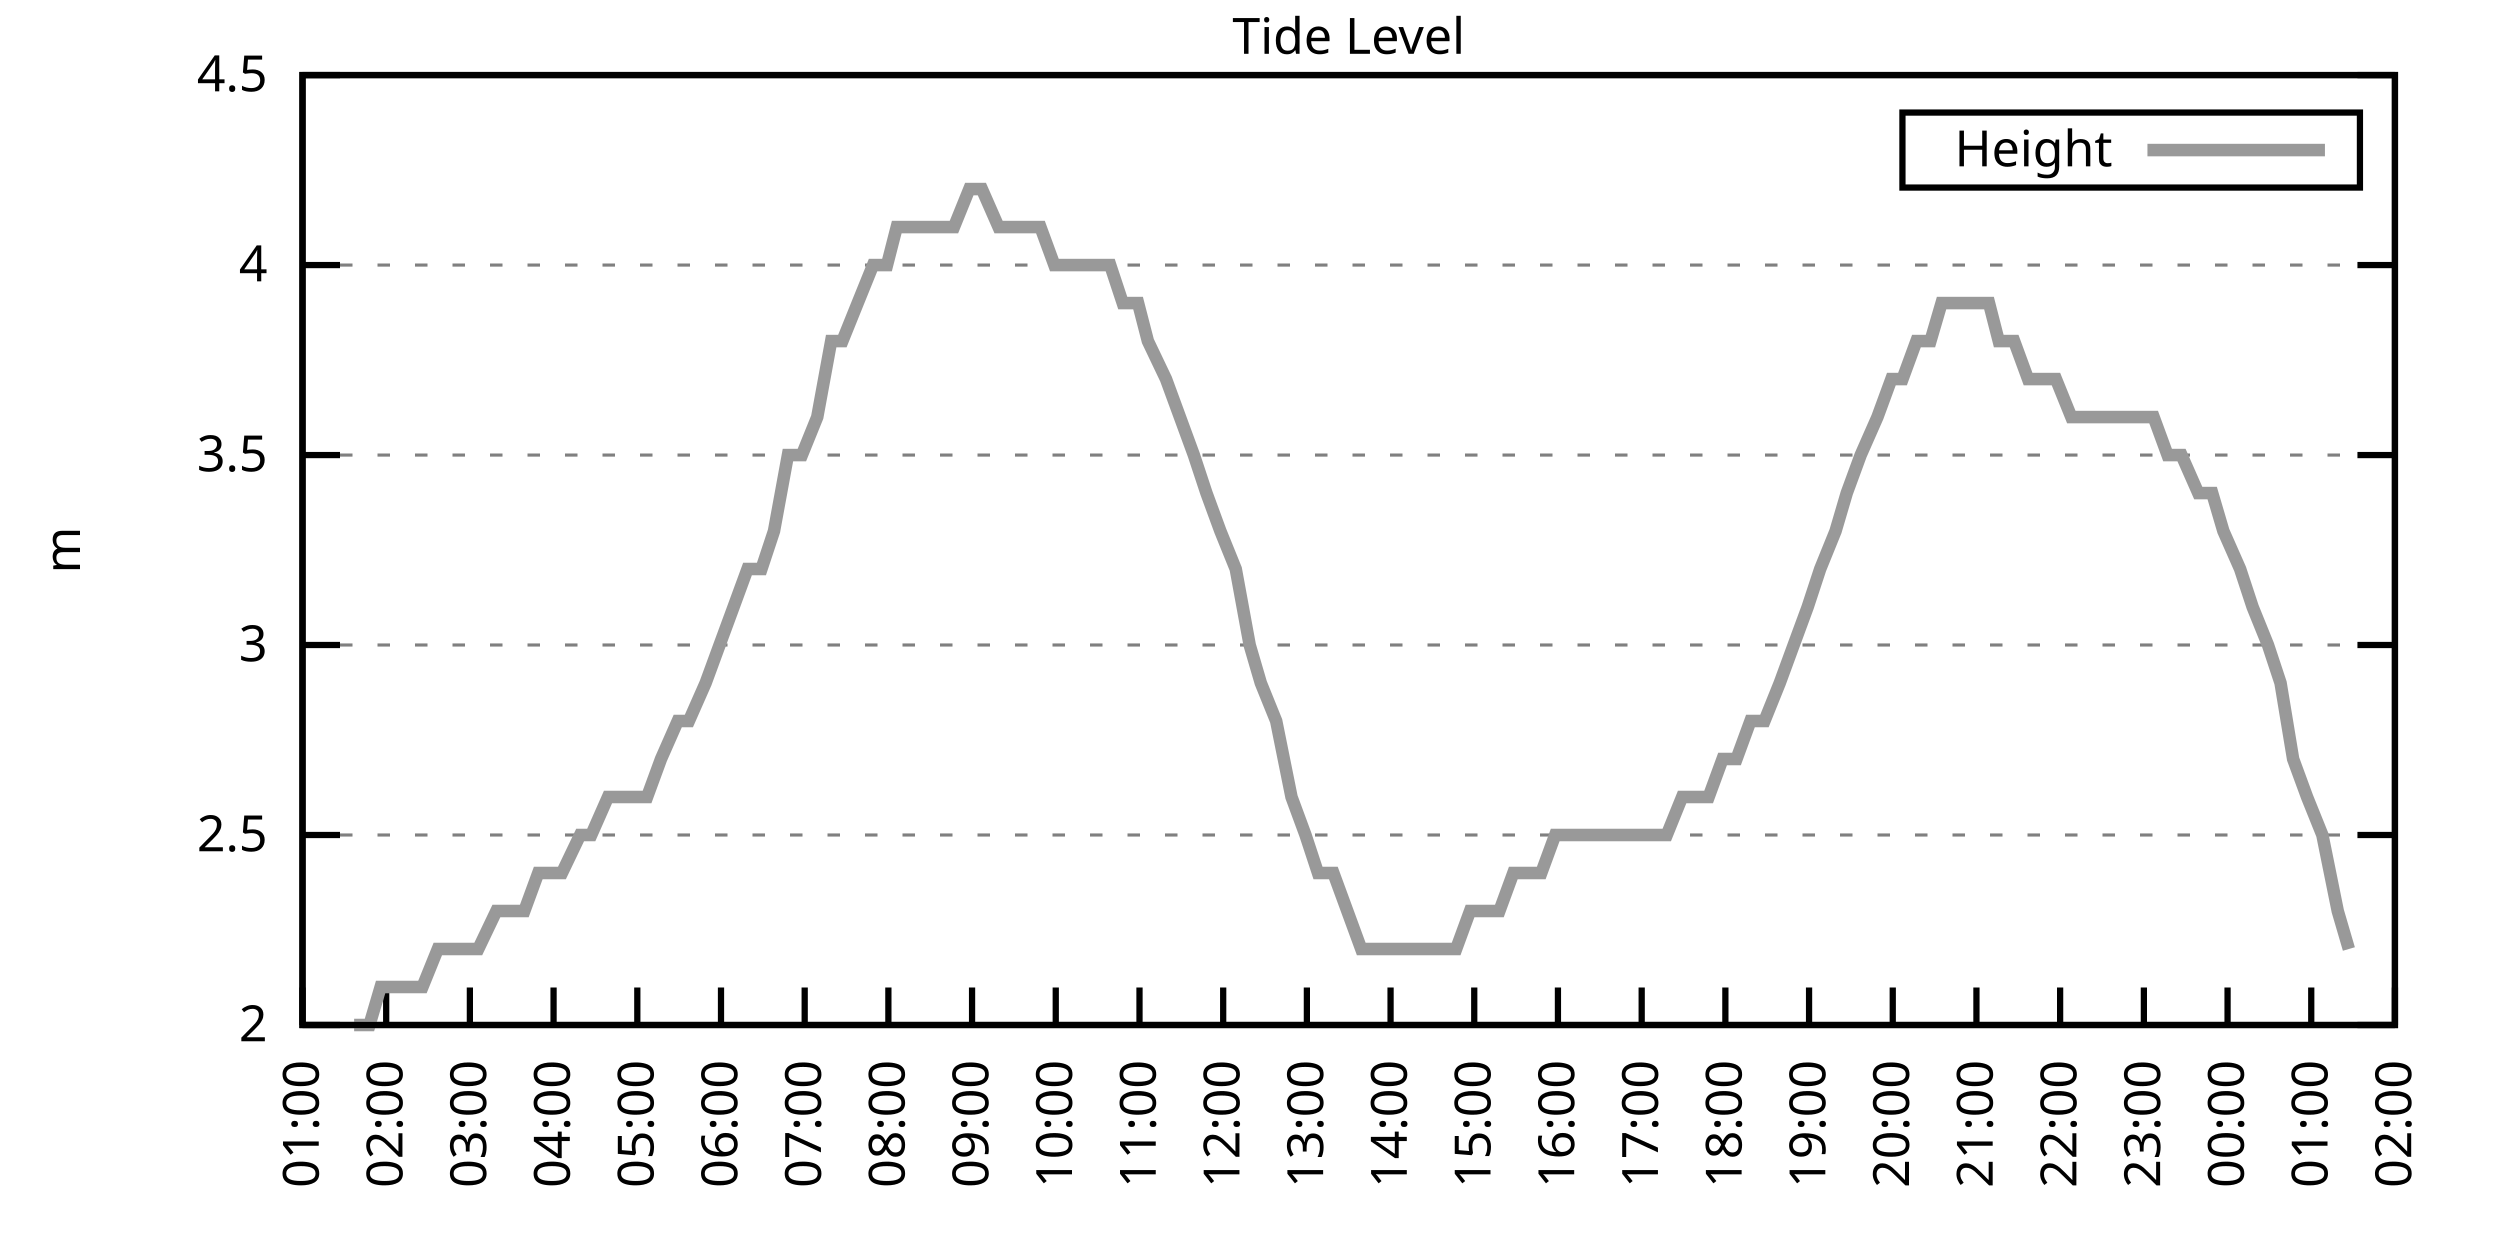
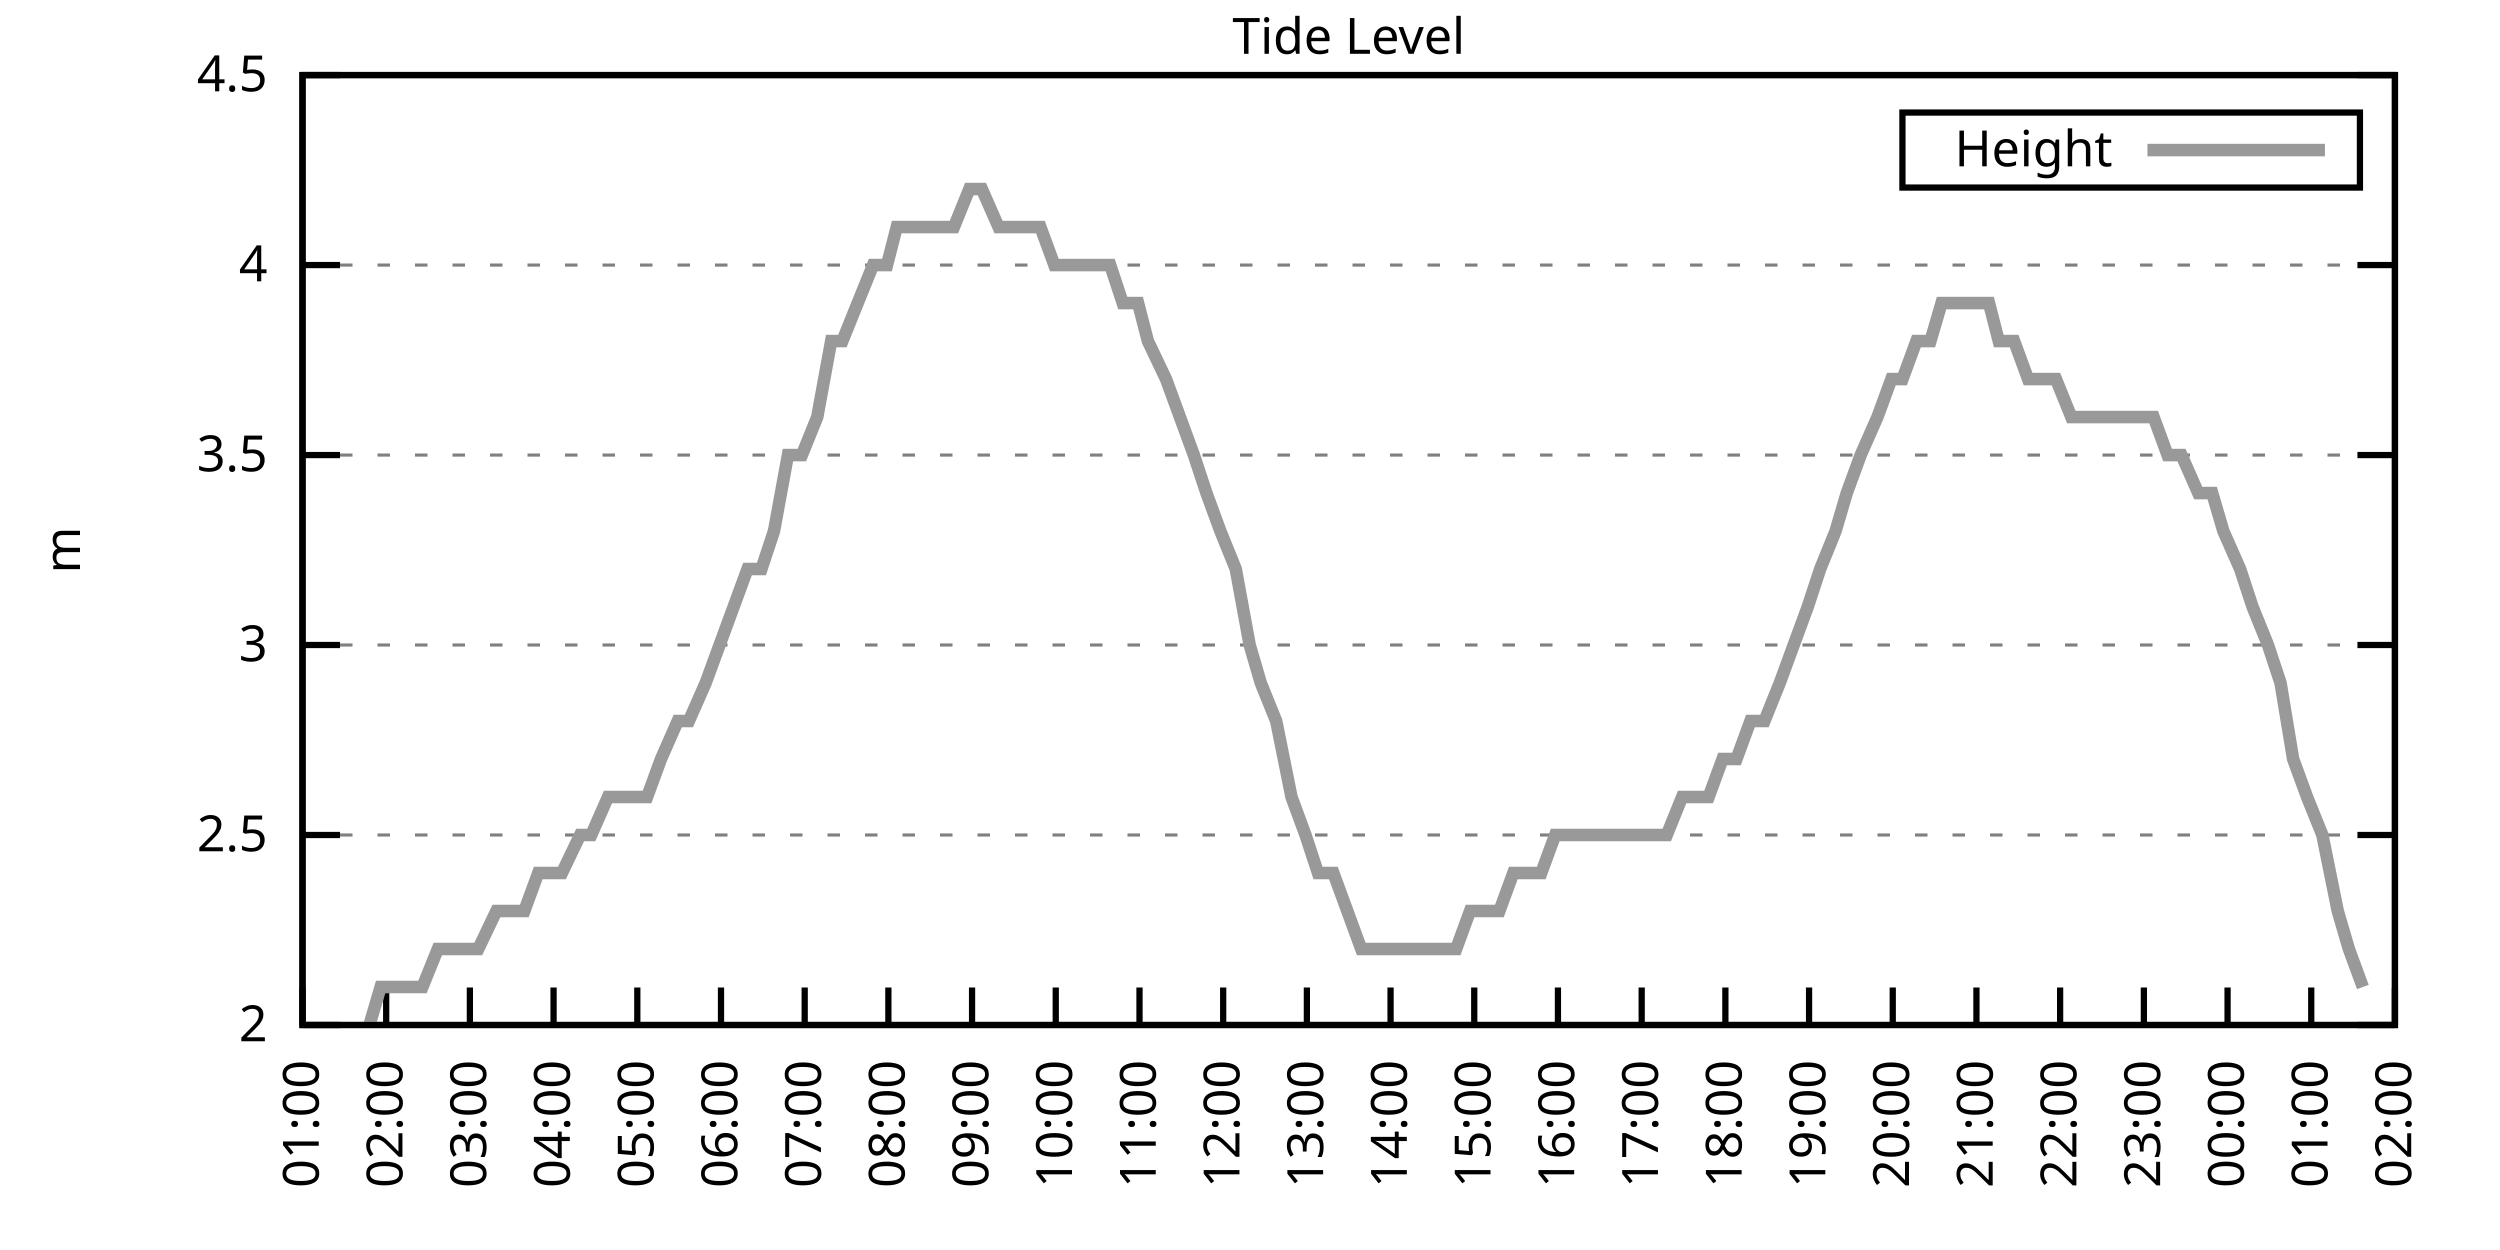
<svg xmlns="http://www.w3.org/2000/svg" xmlns:xlink="http://www.w3.org/1999/xlink" width="400" height="200" viewBox="0 0 400 200">
  <g id="gnuplot_canvas">
    <rect x="0" y="0" width="400" height="200" fill="none" />
    <defs>
      <circle id="gpDot" r="0.5" stroke-width="0.5" stroke="currentColor" />
      <path id="gpPt0" stroke-width="0.333" stroke="currentColor" d="M-1,0 h2 M0,-1 v2" />
      <path id="gpPt1" stroke-width="0.333" stroke="currentColor" d="M-1,-1 L1,1 M1,-1 L-1,1" />
      <path id="gpPt2" stroke-width="0.333" stroke="currentColor" d="M-1,0 L1,0 M0,-1 L0,1 M-1,-1 L1,1 M-1,1 L1,-1" />
      <rect id="gpPt3" stroke-width="0.333" stroke="currentColor" x="-1" y="-1" width="2" height="2" />
      <rect id="gpPt4" stroke-width="0.333" stroke="currentColor" fill="currentColor" x="-1" y="-1" width="2" height="2" />
      <circle id="gpPt5" stroke-width="0.333" stroke="currentColor" cx="0" cy="0" r="1" />
      <use xlink:href="#gpPt5" id="gpPt6" fill="currentColor" stroke="none" />
      <path id="gpPt7" stroke-width="0.333" stroke="currentColor" d="M0,-1.33 L-1.33,0.67 L1.33,0.67 z" />
      <use xlink:href="#gpPt7" id="gpPt8" fill="currentColor" stroke="none" />
      <use xlink:href="#gpPt7" id="gpPt9" stroke="currentColor" transform="rotate(180)" />
      <use xlink:href="#gpPt9" id="gpPt10" fill="currentColor" stroke="none" />
      <use xlink:href="#gpPt3" id="gpPt11" stroke="currentColor" transform="rotate(45)" />
      <use xlink:href="#gpPt11" id="gpPt12" fill="currentColor" stroke="none" />
      <path id="gpPt13" stroke-width="0.333" stroke="currentColor" d="M0,1.330 L1.265,0.411 L0.782,-1.067 L-0.782,-1.076 L-1.265,0.411 z" />
      <use xlink:href="#gpPt13" id="gpPt14" fill="currentColor" stroke="none" />
      <filter id="textbox" filterUnits="objectBoundingBox" x="0" y="0" height="1" width="1">
        <feFlood flood-color="white" flood-opacity="1" result="bgnd" />
        <feComposite in="SourceGraphic" in2="bgnd" operator="atop" />
      </filter>
      <filter id="greybox" filterUnits="objectBoundingBox" x="0" y="0" height="1" width="1">
        <feFlood flood-color="lightgrey" flood-opacity="1" result="grey" />
        <feComposite in="SourceGraphic" in2="grey" operator="atop" />
      </filter>
    </defs>
    <g fill="none" color="white" stroke="currentColor" stroke-width="1.00" stroke-linecap="butt" stroke-linejoin="miter">
</g>
    <g fill="none" color="black" stroke="currentColor" stroke-width="1.00" stroke-linecap="butt" stroke-linejoin="miter">
      <g stroke="none" shape-rendering="crispEdges">
        <polygon fill="rgb(255, 255, 255)" points="48.40,164.00 383.18,164.00 383.18,12.02 48.40,12.02 " />
      </g>
    </g>
    <g fill="none" color="black" stroke="currentColor" stroke-width="1.00" stroke-linecap="butt" stroke-linejoin="miter">
</g>
    <g fill="none" color="black" stroke="black" stroke-width="0.50" stroke-linecap="butt" stroke-linejoin="miter">
</g>
    <g fill="none" color="gray" stroke="currentColor" stroke-width="0.50" stroke-linecap="butt" stroke-linejoin="miter">
      <path stroke="gray" stroke-dasharray="2,4" class="gridline" d="M48.40,164.00 L383.19,164.00  " />
    </g>
    <g fill="none" color="gray" stroke="gray" stroke-width="1.00" stroke-linecap="butt" stroke-linejoin="miter">
</g>
    <g fill="none" color="black" stroke="currentColor" stroke-width="1.00" stroke-linecap="butt" stroke-linejoin="miter">
      <path stroke="black" d="M48.40,164.00 L54.40,164.00 M383.19,164.00 L377.19,164.00  " />
      <g transform="translate(42.80,166.60)" stroke="none" fill="black" font-family="Sans" font-size="8.00" text-anchor="end">
        <text>
          <tspan font-family="Sans"> 2</tspan>
        </text>
      </g>
    </g>
    <g fill="none" color="black" stroke="currentColor" stroke-width="1.00" stroke-linecap="butt" stroke-linejoin="miter">
</g>
    <g fill="none" color="black" stroke="black" stroke-width="0.50" stroke-linecap="butt" stroke-linejoin="miter">
</g>
    <g fill="none" color="gray" stroke="currentColor" stroke-width="0.50" stroke-linecap="butt" stroke-linejoin="miter">
      <path stroke="gray" stroke-dasharray="2,4" class="gridline" d="M48.40,133.60 L383.19,133.60  " />
    </g>
    <g fill="none" color="gray" stroke="gray" stroke-width="1.00" stroke-linecap="butt" stroke-linejoin="miter">
</g>
    <g fill="none" color="black" stroke="currentColor" stroke-width="1.00" stroke-linecap="butt" stroke-linejoin="miter">
      <path stroke="black" d="M48.40,133.60 L54.40,133.60 M383.19,133.60 L377.19,133.60  " />
      <g transform="translate(42.80,136.20)" stroke="none" fill="black" font-family="Sans" font-size="8.00" text-anchor="end">
        <text>
          <tspan font-family="Sans"> 2.5</tspan>
        </text>
      </g>
    </g>
    <g fill="none" color="black" stroke="currentColor" stroke-width="1.00" stroke-linecap="butt" stroke-linejoin="miter">
</g>
    <g fill="none" color="black" stroke="black" stroke-width="0.50" stroke-linecap="butt" stroke-linejoin="miter">
</g>
    <g fill="none" color="gray" stroke="currentColor" stroke-width="0.50" stroke-linecap="butt" stroke-linejoin="miter">
      <path stroke="gray" stroke-dasharray="2,4" class="gridline" d="M48.40,103.20 L383.19,103.20  " />
    </g>
    <g fill="none" color="gray" stroke="gray" stroke-width="1.00" stroke-linecap="butt" stroke-linejoin="miter">
</g>
    <g fill="none" color="black" stroke="currentColor" stroke-width="1.00" stroke-linecap="butt" stroke-linejoin="miter">
      <path stroke="black" d="M48.40,103.20 L54.40,103.20 M383.19,103.20 L377.19,103.20  " />
      <g transform="translate(42.80,105.80)" stroke="none" fill="black" font-family="Sans" font-size="8.00" text-anchor="end">
        <text>
          <tspan font-family="Sans"> 3</tspan>
        </text>
      </g>
    </g>
    <g fill="none" color="black" stroke="currentColor" stroke-width="1.00" stroke-linecap="butt" stroke-linejoin="miter">
</g>
    <g fill="none" color="black" stroke="black" stroke-width="0.50" stroke-linecap="butt" stroke-linejoin="miter">
</g>
    <g fill="none" color="gray" stroke="currentColor" stroke-width="0.50" stroke-linecap="butt" stroke-linejoin="miter">
      <path stroke="gray" stroke-dasharray="2,4" class="gridline" d="M48.40,72.81 L383.19,72.81  " />
    </g>
    <g fill="none" color="gray" stroke="gray" stroke-width="1.00" stroke-linecap="butt" stroke-linejoin="miter">
</g>
    <g fill="none" color="black" stroke="currentColor" stroke-width="1.00" stroke-linecap="butt" stroke-linejoin="miter">
      <path stroke="black" d="M48.40,72.81 L54.40,72.81 M383.19,72.81 L377.19,72.81  " />
      <g transform="translate(42.80,75.41)" stroke="none" fill="black" font-family="Sans" font-size="8.00" text-anchor="end">
        <text>
          <tspan font-family="Sans"> 3.5</tspan>
        </text>
      </g>
    </g>
    <g fill="none" color="black" stroke="currentColor" stroke-width="1.00" stroke-linecap="butt" stroke-linejoin="miter">
</g>
    <g fill="none" color="black" stroke="black" stroke-width="0.50" stroke-linecap="butt" stroke-linejoin="miter">
</g>
    <g fill="none" color="gray" stroke="currentColor" stroke-width="0.50" stroke-linecap="butt" stroke-linejoin="miter">
      <path stroke="gray" stroke-dasharray="2,4" class="gridline" d="M48.40,42.41 L383.19,42.41  " />
    </g>
    <g fill="none" color="gray" stroke="gray" stroke-width="1.00" stroke-linecap="butt" stroke-linejoin="miter">
</g>
    <g fill="none" color="black" stroke="currentColor" stroke-width="1.00" stroke-linecap="butt" stroke-linejoin="miter">
      <path stroke="black" d="M48.40,42.41 L54.40,42.41 M383.19,42.41 L377.19,42.41  " />
      <g transform="translate(42.80,45.01)" stroke="none" fill="black" font-family="Sans" font-size="8.00" text-anchor="end">
        <text>
          <tspan font-family="Sans"> 4</tspan>
        </text>
      </g>
    </g>
    <g fill="none" color="black" stroke="currentColor" stroke-width="1.00" stroke-linecap="butt" stroke-linejoin="miter">
</g>
    <g fill="none" color="black" stroke="black" stroke-width="0.50" stroke-linecap="butt" stroke-linejoin="miter">
</g>
    <g fill="none" color="gray" stroke="currentColor" stroke-width="0.50" stroke-linecap="butt" stroke-linejoin="miter">
      <path stroke="gray" stroke-dasharray="2,4" class="gridline" d="M48.40,12.01 L383.19,12.01  " />
    </g>
    <g fill="none" color="gray" stroke="gray" stroke-width="1.00" stroke-linecap="butt" stroke-linejoin="miter">
</g>
    <g fill="none" color="black" stroke="currentColor" stroke-width="1.00" stroke-linecap="butt" stroke-linejoin="miter">
      <path stroke="black" d="M48.40,12.01 L54.40,12.01 M383.19,12.01 L377.19,12.01  " />
      <g transform="translate(42.80,14.61)" stroke="none" fill="black" font-family="Sans" font-size="8.00" text-anchor="end">
        <text>
          <tspan font-family="Sans"> 4.5</tspan>
        </text>
      </g>
    </g>
    <g fill="none" color="black" stroke="currentColor" stroke-width="1.00" stroke-linecap="butt" stroke-linejoin="miter">
      <path stroke="black" d="M48.40,164.00 L48.40,158.00  " />
      <g transform="translate(51.00,169.60) rotate(270.00)" stroke="none" fill="black" font-family="Sans" font-size="8.00" text-anchor="end">
        <text>
          <tspan font-family="Sans">01:00</tspan>
        </text>
      </g>
    </g>
    <g fill="none" color="black" stroke="currentColor" stroke-width="1.00" stroke-linecap="butt" stroke-linejoin="miter">
      <path stroke="black" d="M61.79,164.00 L61.79,158.00  " />
      <g transform="translate(64.39,169.60) rotate(270.00)" stroke="none" fill="black" font-family="Sans" font-size="8.00" text-anchor="end">
        <text>
          <tspan font-family="Sans">02:00</tspan>
        </text>
      </g>
    </g>
    <g fill="none" color="black" stroke="currentColor" stroke-width="1.00" stroke-linecap="butt" stroke-linejoin="miter">
      <path stroke="black" d="M75.18,164.00 L75.18,158.00  " />
      <g transform="translate(77.78,169.60) rotate(270.00)" stroke="none" fill="black" font-family="Sans" font-size="8.00" text-anchor="end">
        <text>
          <tspan font-family="Sans">03:00</tspan>
        </text>
      </g>
    </g>
    <g fill="none" color="black" stroke="currentColor" stroke-width="1.00" stroke-linecap="butt" stroke-linejoin="miter">
      <path stroke="black" d="M88.57,164.00 L88.57,158.00  " />
      <g transform="translate(91.17,169.60) rotate(270.00)" stroke="none" fill="black" font-family="Sans" font-size="8.00" text-anchor="end">
        <text>
          <tspan font-family="Sans">04:00</tspan>
        </text>
      </g>
    </g>
    <g fill="none" color="black" stroke="currentColor" stroke-width="1.00" stroke-linecap="butt" stroke-linejoin="miter">
      <path stroke="black" d="M101.97,164.00 L101.97,158.00  " />
      <g transform="translate(104.57,169.60) rotate(270.00)" stroke="none" fill="black" font-family="Sans" font-size="8.00" text-anchor="end">
        <text>
          <tspan font-family="Sans">05:00</tspan>
        </text>
      </g>
    </g>
    <g fill="none" color="black" stroke="currentColor" stroke-width="1.00" stroke-linecap="butt" stroke-linejoin="miter">
      <path stroke="black" d="M115.36,164.00 L115.36,158.00  " />
      <g transform="translate(117.96,169.60) rotate(270.00)" stroke="none" fill="black" font-family="Sans" font-size="8.00" text-anchor="end">
        <text>
          <tspan font-family="Sans">06:00</tspan>
        </text>
      </g>
    </g>
    <g fill="none" color="black" stroke="currentColor" stroke-width="1.00" stroke-linecap="butt" stroke-linejoin="miter">
      <path stroke="black" d="M128.75,164.00 L128.75,158.00  " />
      <g transform="translate(131.35,169.60) rotate(270.00)" stroke="none" fill="black" font-family="Sans" font-size="8.00" text-anchor="end">
        <text>
          <tspan font-family="Sans">07:00</tspan>
        </text>
      </g>
    </g>
    <g fill="none" color="black" stroke="currentColor" stroke-width="1.00" stroke-linecap="butt" stroke-linejoin="miter">
      <path stroke="black" d="M142.14,164.00 L142.14,158.00  " />
      <g transform="translate(144.74,169.60) rotate(270.00)" stroke="none" fill="black" font-family="Sans" font-size="8.00" text-anchor="end">
        <text>
          <tspan font-family="Sans">08:00</tspan>
        </text>
      </g>
    </g>
    <g fill="none" color="black" stroke="currentColor" stroke-width="1.00" stroke-linecap="butt" stroke-linejoin="miter">
      <path stroke="black" d="M155.53,164.00 L155.53,158.00  " />
      <g transform="translate(158.13,169.60) rotate(270.00)" stroke="none" fill="black" font-family="Sans" font-size="8.00" text-anchor="end">
        <text>
          <tspan font-family="Sans">09:00</tspan>
        </text>
      </g>
    </g>
    <g fill="none" color="black" stroke="currentColor" stroke-width="1.00" stroke-linecap="butt" stroke-linejoin="miter">
      <path stroke="black" d="M168.92,164.00 L168.92,158.00  " />
      <g transform="translate(171.52,169.60) rotate(270.00)" stroke="none" fill="black" font-family="Sans" font-size="8.00" text-anchor="end">
        <text>
          <tspan font-family="Sans">10:00</tspan>
        </text>
      </g>
    </g>
    <g fill="none" color="black" stroke="currentColor" stroke-width="1.00" stroke-linecap="butt" stroke-linejoin="miter">
      <path stroke="black" d="M182.32,164.00 L182.32,158.00  " />
      <g transform="translate(184.92,169.60) rotate(270.00)" stroke="none" fill="black" font-family="Sans" font-size="8.00" text-anchor="end">
        <text>
          <tspan font-family="Sans">11:00</tspan>
        </text>
      </g>
    </g>
    <g fill="none" color="black" stroke="currentColor" stroke-width="1.00" stroke-linecap="butt" stroke-linejoin="miter">
      <path stroke="black" d="M195.71,164.00 L195.71,158.00  " />
      <g transform="translate(198.31,169.60) rotate(270.00)" stroke="none" fill="black" font-family="Sans" font-size="8.00" text-anchor="end">
        <text>
          <tspan font-family="Sans">12:00</tspan>
        </text>
      </g>
    </g>
    <g fill="none" color="black" stroke="currentColor" stroke-width="1.00" stroke-linecap="butt" stroke-linejoin="miter">
      <path stroke="black" d="M209.10,164.00 L209.10,158.00  " />
      <g transform="translate(211.70,169.60) rotate(270.00)" stroke="none" fill="black" font-family="Sans" font-size="8.00" text-anchor="end">
        <text>
          <tspan font-family="Sans">13:00</tspan>
        </text>
      </g>
    </g>
    <g fill="none" color="black" stroke="currentColor" stroke-width="1.00" stroke-linecap="butt" stroke-linejoin="miter">
      <path stroke="black" d="M222.49,164.00 L222.49,158.00  " />
      <g transform="translate(225.09,169.60) rotate(270.00)" stroke="none" fill="black" font-family="Sans" font-size="8.00" text-anchor="end">
        <text>
          <tspan font-family="Sans">14:00</tspan>
        </text>
      </g>
    </g>
    <g fill="none" color="black" stroke="currentColor" stroke-width="1.00" stroke-linecap="butt" stroke-linejoin="miter">
      <path stroke="black" d="M235.88,164.00 L235.88,158.00  " />
      <g transform="translate(238.48,169.60) rotate(270.00)" stroke="none" fill="black" font-family="Sans" font-size="8.00" text-anchor="end">
        <text>
          <tspan font-family="Sans">15:00</tspan>
        </text>
      </g>
    </g>
    <g fill="none" color="black" stroke="currentColor" stroke-width="1.00" stroke-linecap="butt" stroke-linejoin="miter">
      <path stroke="black" d="M249.27,164.00 L249.27,158.00  " />
      <g transform="translate(251.87,169.60) rotate(270.00)" stroke="none" fill="black" font-family="Sans" font-size="8.00" text-anchor="end">
        <text>
          <tspan font-family="Sans">16:00</tspan>
        </text>
      </g>
    </g>
    <g fill="none" color="black" stroke="currentColor" stroke-width="1.00" stroke-linecap="butt" stroke-linejoin="miter">
      <path stroke="black" d="M262.67,164.00 L262.67,158.00  " />
      <g transform="translate(265.27,169.60) rotate(270.00)" stroke="none" fill="black" font-family="Sans" font-size="8.00" text-anchor="end">
        <text>
          <tspan font-family="Sans">17:00</tspan>
        </text>
      </g>
    </g>
    <g fill="none" color="black" stroke="currentColor" stroke-width="1.00" stroke-linecap="butt" stroke-linejoin="miter">
      <path stroke="black" d="M276.06,164.00 L276.06,158.00  " />
      <g transform="translate(278.66,169.60) rotate(270.00)" stroke="none" fill="black" font-family="Sans" font-size="8.00" text-anchor="end">
        <text>
          <tspan font-family="Sans">18:00</tspan>
        </text>
      </g>
    </g>
    <g fill="none" color="black" stroke="currentColor" stroke-width="1.00" stroke-linecap="butt" stroke-linejoin="miter">
      <path stroke="black" d="M289.45,164.00 L289.45,158.00  " />
      <g transform="translate(292.05,169.60) rotate(270.00)" stroke="none" fill="black" font-family="Sans" font-size="8.00" text-anchor="end">
        <text>
          <tspan font-family="Sans">19:00</tspan>
        </text>
      </g>
    </g>
    <g fill="none" color="black" stroke="currentColor" stroke-width="1.00" stroke-linecap="butt" stroke-linejoin="miter">
      <path stroke="black" d="M302.84,164.00 L302.84,158.00  " />
      <g transform="translate(305.44,169.60) rotate(270.00)" stroke="none" fill="black" font-family="Sans" font-size="8.00" text-anchor="end">
        <text>
          <tspan font-family="Sans">20:00</tspan>
        </text>
      </g>
    </g>
    <g fill="none" color="black" stroke="currentColor" stroke-width="1.00" stroke-linecap="butt" stroke-linejoin="miter">
      <path stroke="black" d="M316.23,164.00 L316.23,158.00  " />
      <g transform="translate(318.83,169.60) rotate(270.00)" stroke="none" fill="black" font-family="Sans" font-size="8.00" text-anchor="end">
        <text>
          <tspan font-family="Sans">21:00</tspan>
        </text>
      </g>
    </g>
    <g fill="none" color="black" stroke="currentColor" stroke-width="1.00" stroke-linecap="butt" stroke-linejoin="miter">
      <path stroke="black" d="M329.62,164.00 L329.62,158.00  " />
      <g transform="translate(332.22,169.60) rotate(270.00)" stroke="none" fill="black" font-family="Sans" font-size="8.00" text-anchor="end">
        <text>
          <tspan font-family="Sans">22:00</tspan>
        </text>
      </g>
    </g>
    <g fill="none" color="black" stroke="currentColor" stroke-width="1.00" stroke-linecap="butt" stroke-linejoin="miter">
      <path stroke="black" d="M343.02,164.00 L343.02,158.00  " />
      <g transform="translate(345.62,169.60) rotate(270.00)" stroke="none" fill="black" font-family="Sans" font-size="8.00" text-anchor="end">
        <text>
          <tspan font-family="Sans">23:00</tspan>
        </text>
      </g>
    </g>
    <g fill="none" color="black" stroke="currentColor" stroke-width="1.00" stroke-linecap="butt" stroke-linejoin="miter">
      <path stroke="black" d="M356.41,164.00 L356.41,158.00  " />
      <g transform="translate(359.01,169.60) rotate(270.00)" stroke="none" fill="black" font-family="Sans" font-size="8.00" text-anchor="end">
        <text>
          <tspan font-family="Sans">00:00</tspan>
        </text>
      </g>
    </g>
    <g fill="none" color="black" stroke="currentColor" stroke-width="1.00" stroke-linecap="butt" stroke-linejoin="miter">
      <path stroke="black" d="M369.80,164.00 L369.80,158.00  " />
      <g transform="translate(372.40,169.60) rotate(270.00)" stroke="none" fill="black" font-family="Sans" font-size="8.00" text-anchor="end">
        <text>
          <tspan font-family="Sans">01:00</tspan>
        </text>
      </g>
    </g>
    <g fill="none" color="black" stroke="currentColor" stroke-width="1.00" stroke-linecap="butt" stroke-linejoin="miter">
      <path stroke="black" d="M383.19,164.00 L383.19,158.00  " />
      <g transform="translate(385.79,169.60) rotate(270.00)" stroke="none" fill="black" font-family="Sans" font-size="8.00" text-anchor="end">
        <text>
          <tspan font-family="Sans">02:00</tspan>
        </text>
      </g>
    </g>
    <g fill="none" color="black" stroke="currentColor" stroke-width="1.00" stroke-linecap="butt" stroke-linejoin="miter">
</g>
    <g fill="none" color="black" stroke="currentColor" stroke-width="1.00" stroke-linecap="butt" stroke-linejoin="miter">
      <path stroke="black" d="M48.40,12.01 L48.40,164.00 L383.19,164.00 L383.19,12.01 L48.40,12.01 Z  " />
    </g>
    <g fill="none" color="black" stroke="currentColor" stroke-width="1.00" stroke-linecap="butt" stroke-linejoin="miter">
</g>
    <g fill="none" color="black" stroke="currentColor" stroke-width="1.00" stroke-linecap="butt" stroke-linejoin="miter">
      <path stroke="black" d="M304.39,30.01 L304.39,18.01 L377.59,18.01 L377.59,30.01 L304.39,30.01 Z  " />
    </g>
    <g id="Tide_level_plot_1">
      <g fill="none" color="white" stroke="black" stroke-width="2.00" stroke-linecap="butt" stroke-linejoin="miter">
</g>
      <g fill="none" color="black" stroke="currentColor" stroke-width="2.00" stroke-linecap="butt" stroke-linejoin="miter">
        <g transform="translate(337.99,26.61)" stroke="none" fill="black" font-family="Sans" font-size="8.00" text-anchor="end">
          <text>
            <tspan font-family="Sans">Height</tspan>
          </text>
        </g>
      </g>
      <g fill="none" color="black" stroke="currentColor" stroke-width="2.00" stroke-linecap="butt" stroke-linejoin="miter">
-         <path stroke="rgb(153, 153, 153)" d="M343.59,24.01 L371.99,24.01 M56.66,164.00 L59.11,164.00 L60.90,157.92 L62.91,157.92 L65.81,157.92 L67.59,157.92   L70.05,151.84 L72.73,151.84 L74.51,151.84 L76.52,151.84 L79.42,145.76 L81.21,145.76 L83.89,145.76 L86.12,139.68   L88.13,139.68 L89.91,139.68 L92.82,133.60 L94.60,133.60 L97.28,127.52 L99.29,127.52 L101.07,127.52 L103.53,127.52   L105.76,121.44 L108.44,115.36 L110.22,115.36 L112.90,109.28 L115.13,103.20 L117.37,97.12 L119.60,91.04 L121.83,91.04   L123.84,84.97 L126.07,72.81 L128.30,72.81 L130.76,66.73 L132.99,54.57 L134.78,54.57 L137.23,48.49 L139.69,42.41   L141.92,42.41 L143.48,36.33 L146.38,36.33 L148.61,36.33 L150.18,36.33 L152.63,36.33 L155.09,30.25 L157.10,30.25   L159.77,36.33 L162.01,36.33 L164.24,36.33 L166.47,36.33 L168.70,42.41 L170.26,42.41 L172.72,42.41 L174.95,42.41   L177.63,42.41 L179.64,48.49 L182.09,48.49 L183.66,54.57 L186.56,60.65 L188.79,66.73 L191.02,72.81 L193.03,78.89   L195.26,84.97 L197.72,91.04 L199.95,103.20 L201.73,109.28 L204.19,115.36 L206.64,127.52 L208.88,133.60 L210.88,139.68   L213.34,139.68 L215.57,145.76 L217.80,151.84 L219.81,151.84 L222.27,151.84 L224.50,151.84 L226.73,151.84 L228.52,151.84   L230.75,151.84 L232.98,151.84 L235.21,145.76 L237.89,145.76 L239.90,145.76 L242.13,139.68 L244.36,139.68 L246.60,139.68   L248.83,133.60 L251.06,133.60 L253.29,133.60 L255.52,133.60 L257.76,133.60 L259.99,133.60 L262.22,133.60 L264.45,133.60   L266.68,133.60 L269.14,127.52 L271.15,127.52 L273.38,127.52 L275.61,121.44 L277.84,121.44 L280.07,115.36 L282.31,115.36   L284.76,109.28 L286.99,103.20 L289.23,97.12 L291.23,91.04 L293.69,84.97 L295.48,78.89 L297.71,72.81 L300.39,66.73   L302.62,60.65 L304.40,60.65 L306.63,54.57 L308.87,54.57 L310.65,48.49 L313.55,48.49 L315.56,48.49 L318.24,48.49   L319.80,54.57 L322.26,54.57 L324.49,60.65 L326.72,60.65 L328.95,60.65 L331.41,66.73 L333.86,66.73 L336.10,66.73   L338.33,66.73 L340.11,66.73 L342.35,66.73 L344.58,66.73 L346.81,72.81 L349.04,72.81 L351.72,78.89 L353.95,78.89   L355.74,84.97 L358.42,91.04 L360.42,97.12 L362.88,103.20 L364.89,109.28 L366.90,121.44 L369.13,127.52 L371.58,133.60   L374.04,145.76 L375.82,151.84  " />
+         <path stroke="rgb(153, 153, 153)" d="M343.59,24.01 L371.99,24.01 M59.11,164.00 L60.90,157.92 L62.91,157.92 L65.81,157.92 L67.59,157.92 L70.05,151.84   L72.73,151.84 L74.51,151.84 L76.52,151.84 L79.42,145.76 L81.21,145.76 L83.89,145.76 L86.12,139.68 L88.13,139.68   L89.91,139.68 L92.82,133.60 L94.60,133.60 L97.28,127.52 L99.29,127.52 L101.07,127.52 L103.53,127.52 L105.76,121.44   L108.44,115.36 L110.22,115.36 L112.90,109.28 L115.13,103.20 L117.37,97.12 L119.60,91.04 L121.83,91.04 L123.84,84.97   L126.07,72.81 L128.30,72.81 L130.76,66.73 L132.99,54.57 L134.78,54.57 L137.23,48.49 L139.69,42.41 L141.92,42.41   L143.48,36.33 L146.38,36.33 L148.61,36.33 L150.18,36.33 L152.63,36.33 L155.09,30.25 L157.10,30.25 L159.77,36.33   L162.01,36.33 L164.24,36.33 L166.47,36.33 L168.70,42.41 L170.26,42.41 L172.72,42.41 L174.95,42.41 L177.63,42.41   L179.64,48.49 L182.09,48.49 L183.66,54.57 L186.56,60.65 L188.79,66.73 L191.02,72.81 L193.03,78.89 L195.26,84.97   L197.72,91.04 L199.95,103.20 L201.73,109.28 L204.19,115.36 L206.64,127.52 L208.88,133.60 L210.88,139.68 L213.34,139.68   L215.57,145.76 L217.80,151.84 L219.81,151.84 L222.27,151.84 L224.50,151.84 L226.73,151.84 L228.52,151.84 L230.75,151.84   L232.98,151.84 L235.21,145.76 L237.89,145.76 L239.90,145.76 L242.13,139.68 L244.36,139.68 L246.60,139.68 L248.83,133.60   L251.06,133.60 L253.29,133.60 L255.52,133.60 L257.76,133.60 L259.99,133.60 L262.22,133.60 L264.45,133.60 L266.68,133.60   L269.14,127.52 L271.15,127.52 L273.38,127.52 L275.61,121.44 L277.84,121.44 L280.07,115.36 L282.31,115.36 L284.76,109.28   L286.99,103.20 L289.23,97.12 L291.23,91.04 L293.69,84.97 L295.48,78.89 L297.71,72.81 L300.39,66.73 L302.62,60.65   L304.40,60.65 L306.63,54.57 L308.87,54.57 L310.65,48.49 L313.55,48.49 L315.56,48.49 L318.24,48.49 L319.80,54.57   L322.26,54.57 L324.49,60.65 L326.72,60.65 L328.95,60.65 L331.41,66.73 L333.86,66.73 L336.10,66.73 L338.33,66.73   L340.11,66.73 L342.35,66.73 L344.58,66.73 L346.81,72.81 L349.04,72.81 L351.72,78.89 L353.95,78.89 L355.74,84.97   L358.42,91.04 L360.42,97.12 L362.88,103.20 L364.89,109.28 L366.90,121.44 L369.13,127.52 L371.58,133.60 L374.04,145.76   L375.82,151.84 L378.06,157.92  " />
      </g>
    </g>
    <g fill="none" color="black" stroke="currentColor" stroke-width="2.00" stroke-linecap="butt" stroke-linejoin="miter">
</g>
    <g fill="none" color="black" stroke="black" stroke-width="1.00" stroke-linecap="butt" stroke-linejoin="miter">
</g>
    <g fill="none" color="black" stroke="currentColor" stroke-width="1.00" stroke-linecap="butt" stroke-linejoin="miter">
      <path stroke="black" d="M48.40,12.01 L48.40,164.00 L383.19,164.00 L383.19,12.01 L48.40,12.01 Z  " />
      <g transform="translate(12.80,88.01) rotate(270.00)" stroke="none" fill="black" font-family="Sans" font-size="8.00" text-anchor="middle">
        <text>
          <tspan font-family="Sans">m</tspan>
        </text>
      </g>
    </g>
    <g fill="none" color="black" stroke="currentColor" stroke-width="1.00" stroke-linecap="butt" stroke-linejoin="miter">
</g>
    <g fill="none" color="black" stroke="currentColor" stroke-width="1.00" stroke-linecap="butt" stroke-linejoin="miter">
      <g transform="translate(215.79,8.61)" stroke="none" fill="black" font-family="Sans" font-size="8.00" text-anchor="middle">
        <text>
          <tspan font-family="Sans">Tide Level</tspan>
        </text>
      </g>
    </g>
    <g fill="none" color="black" stroke="currentColor" stroke-width="1.00" stroke-linecap="butt" stroke-linejoin="miter">
</g>
  </g>
</svg>
